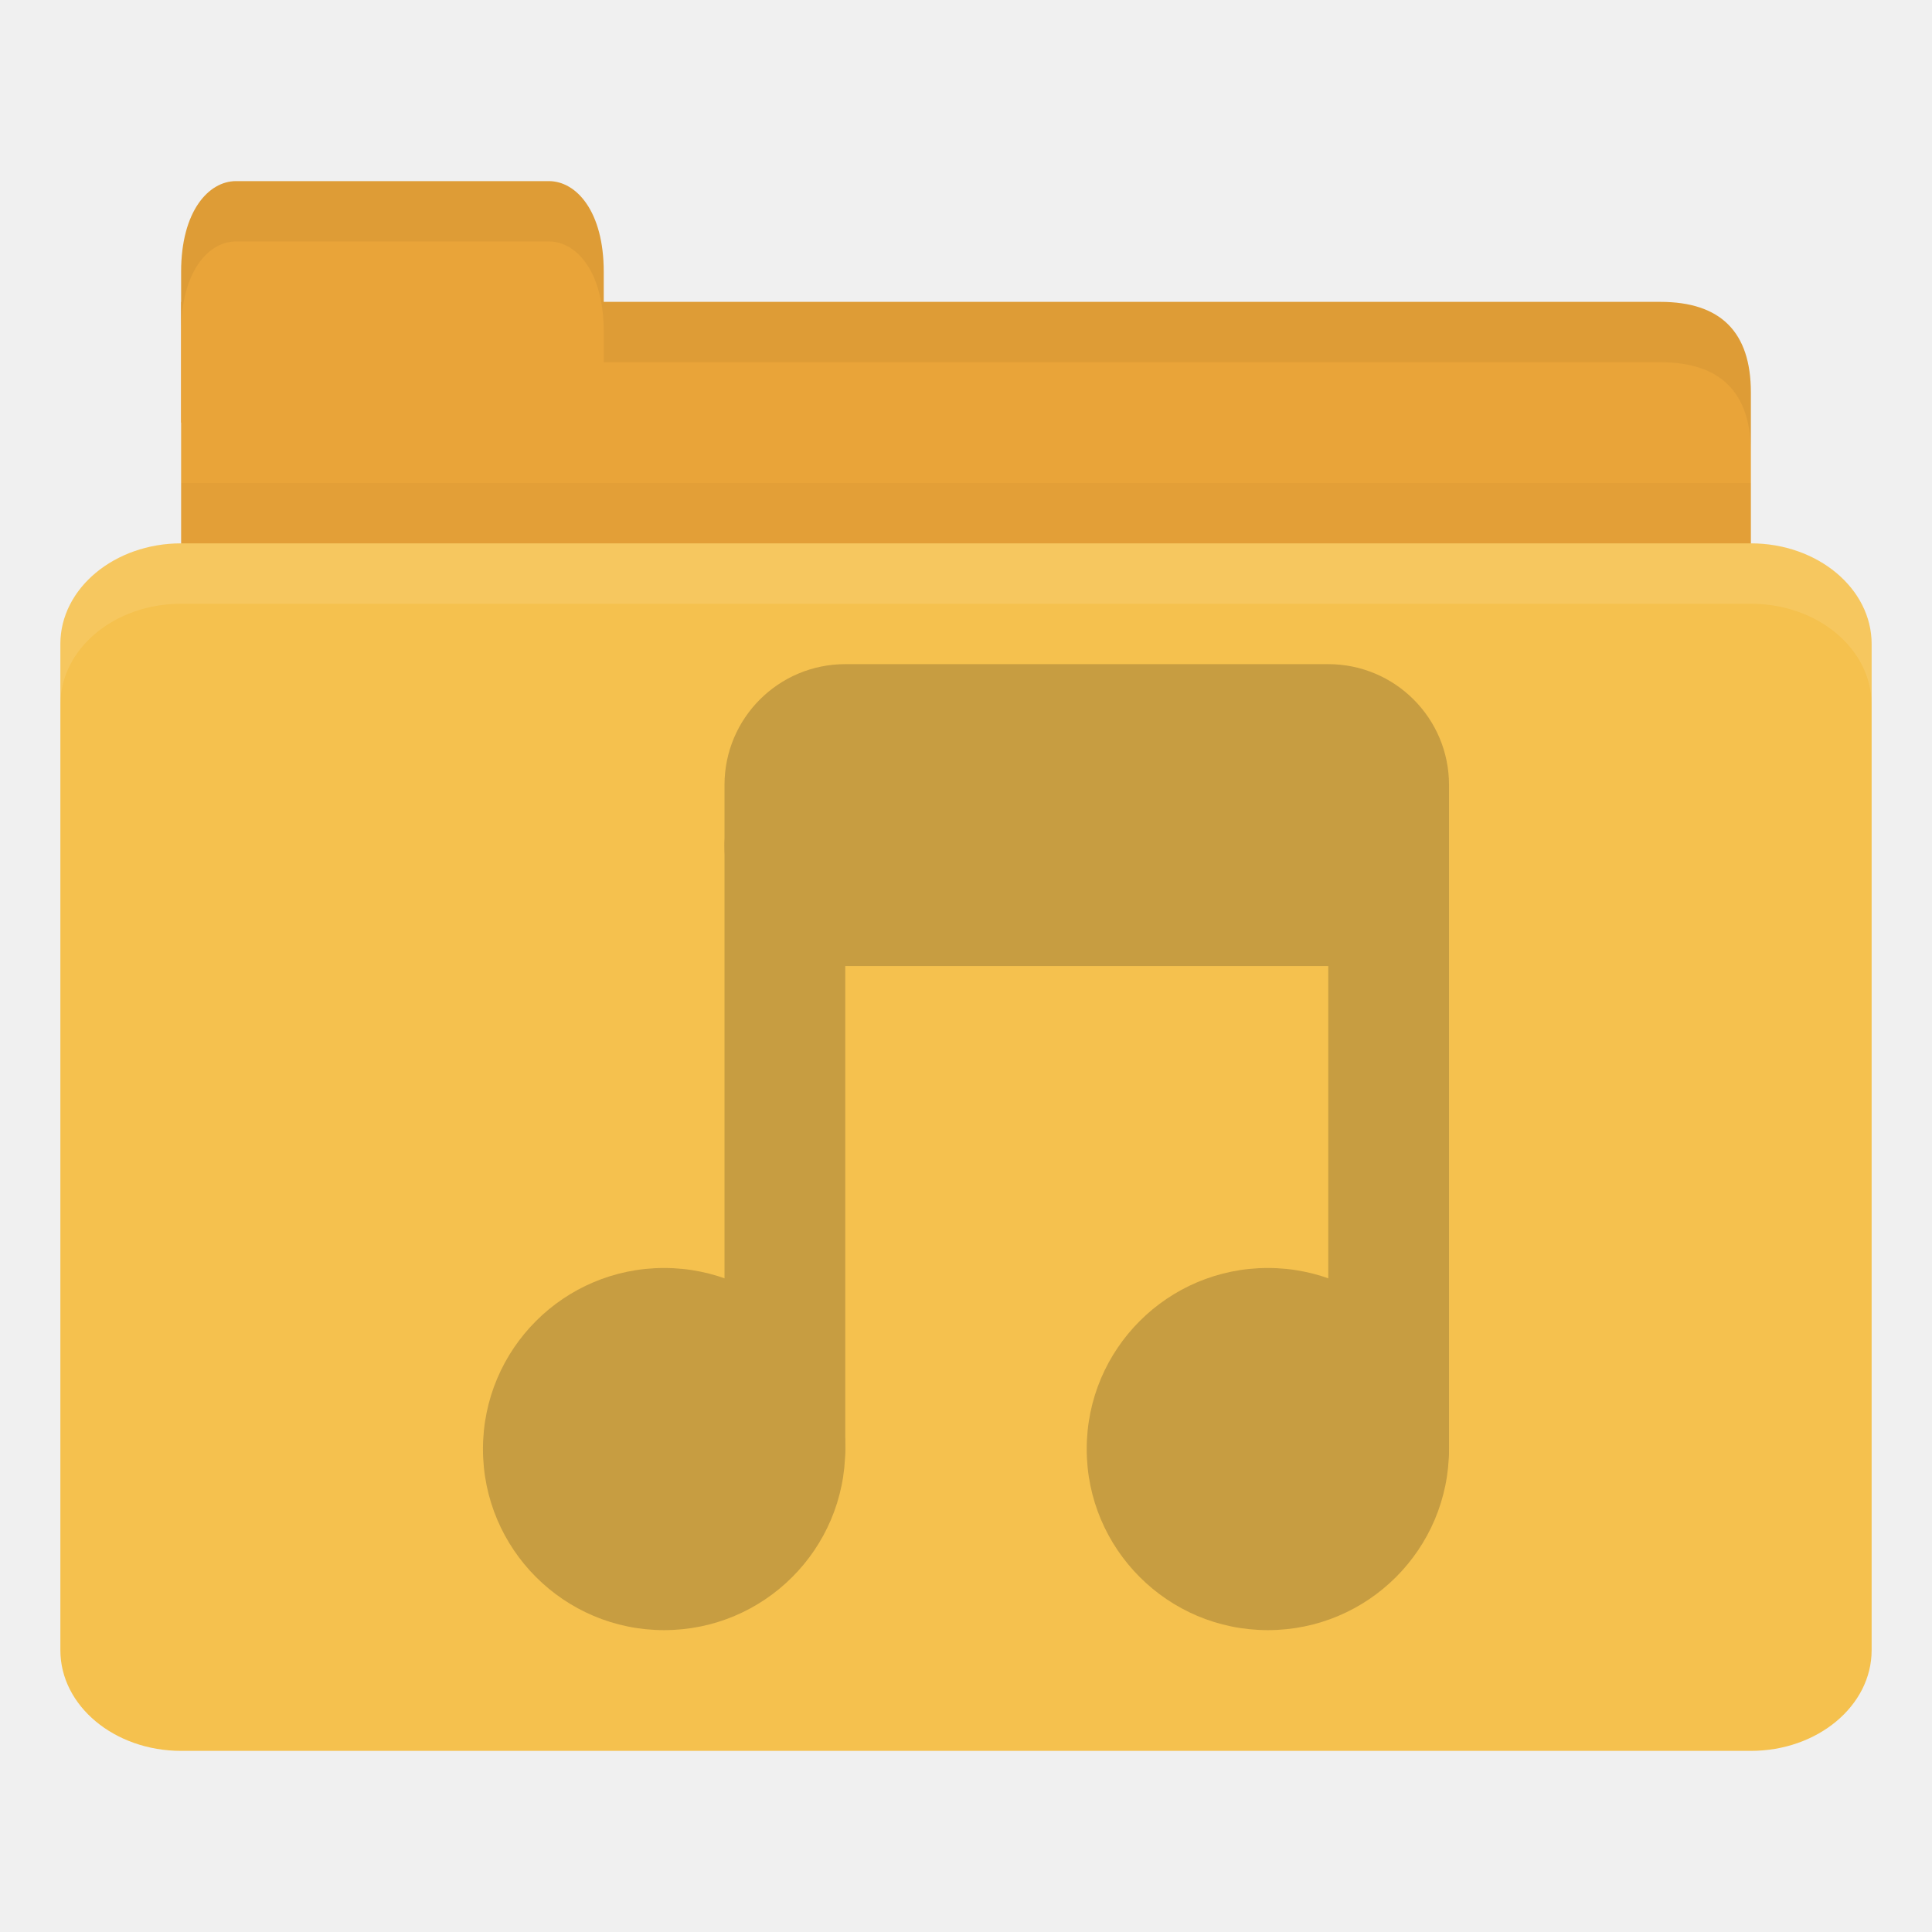
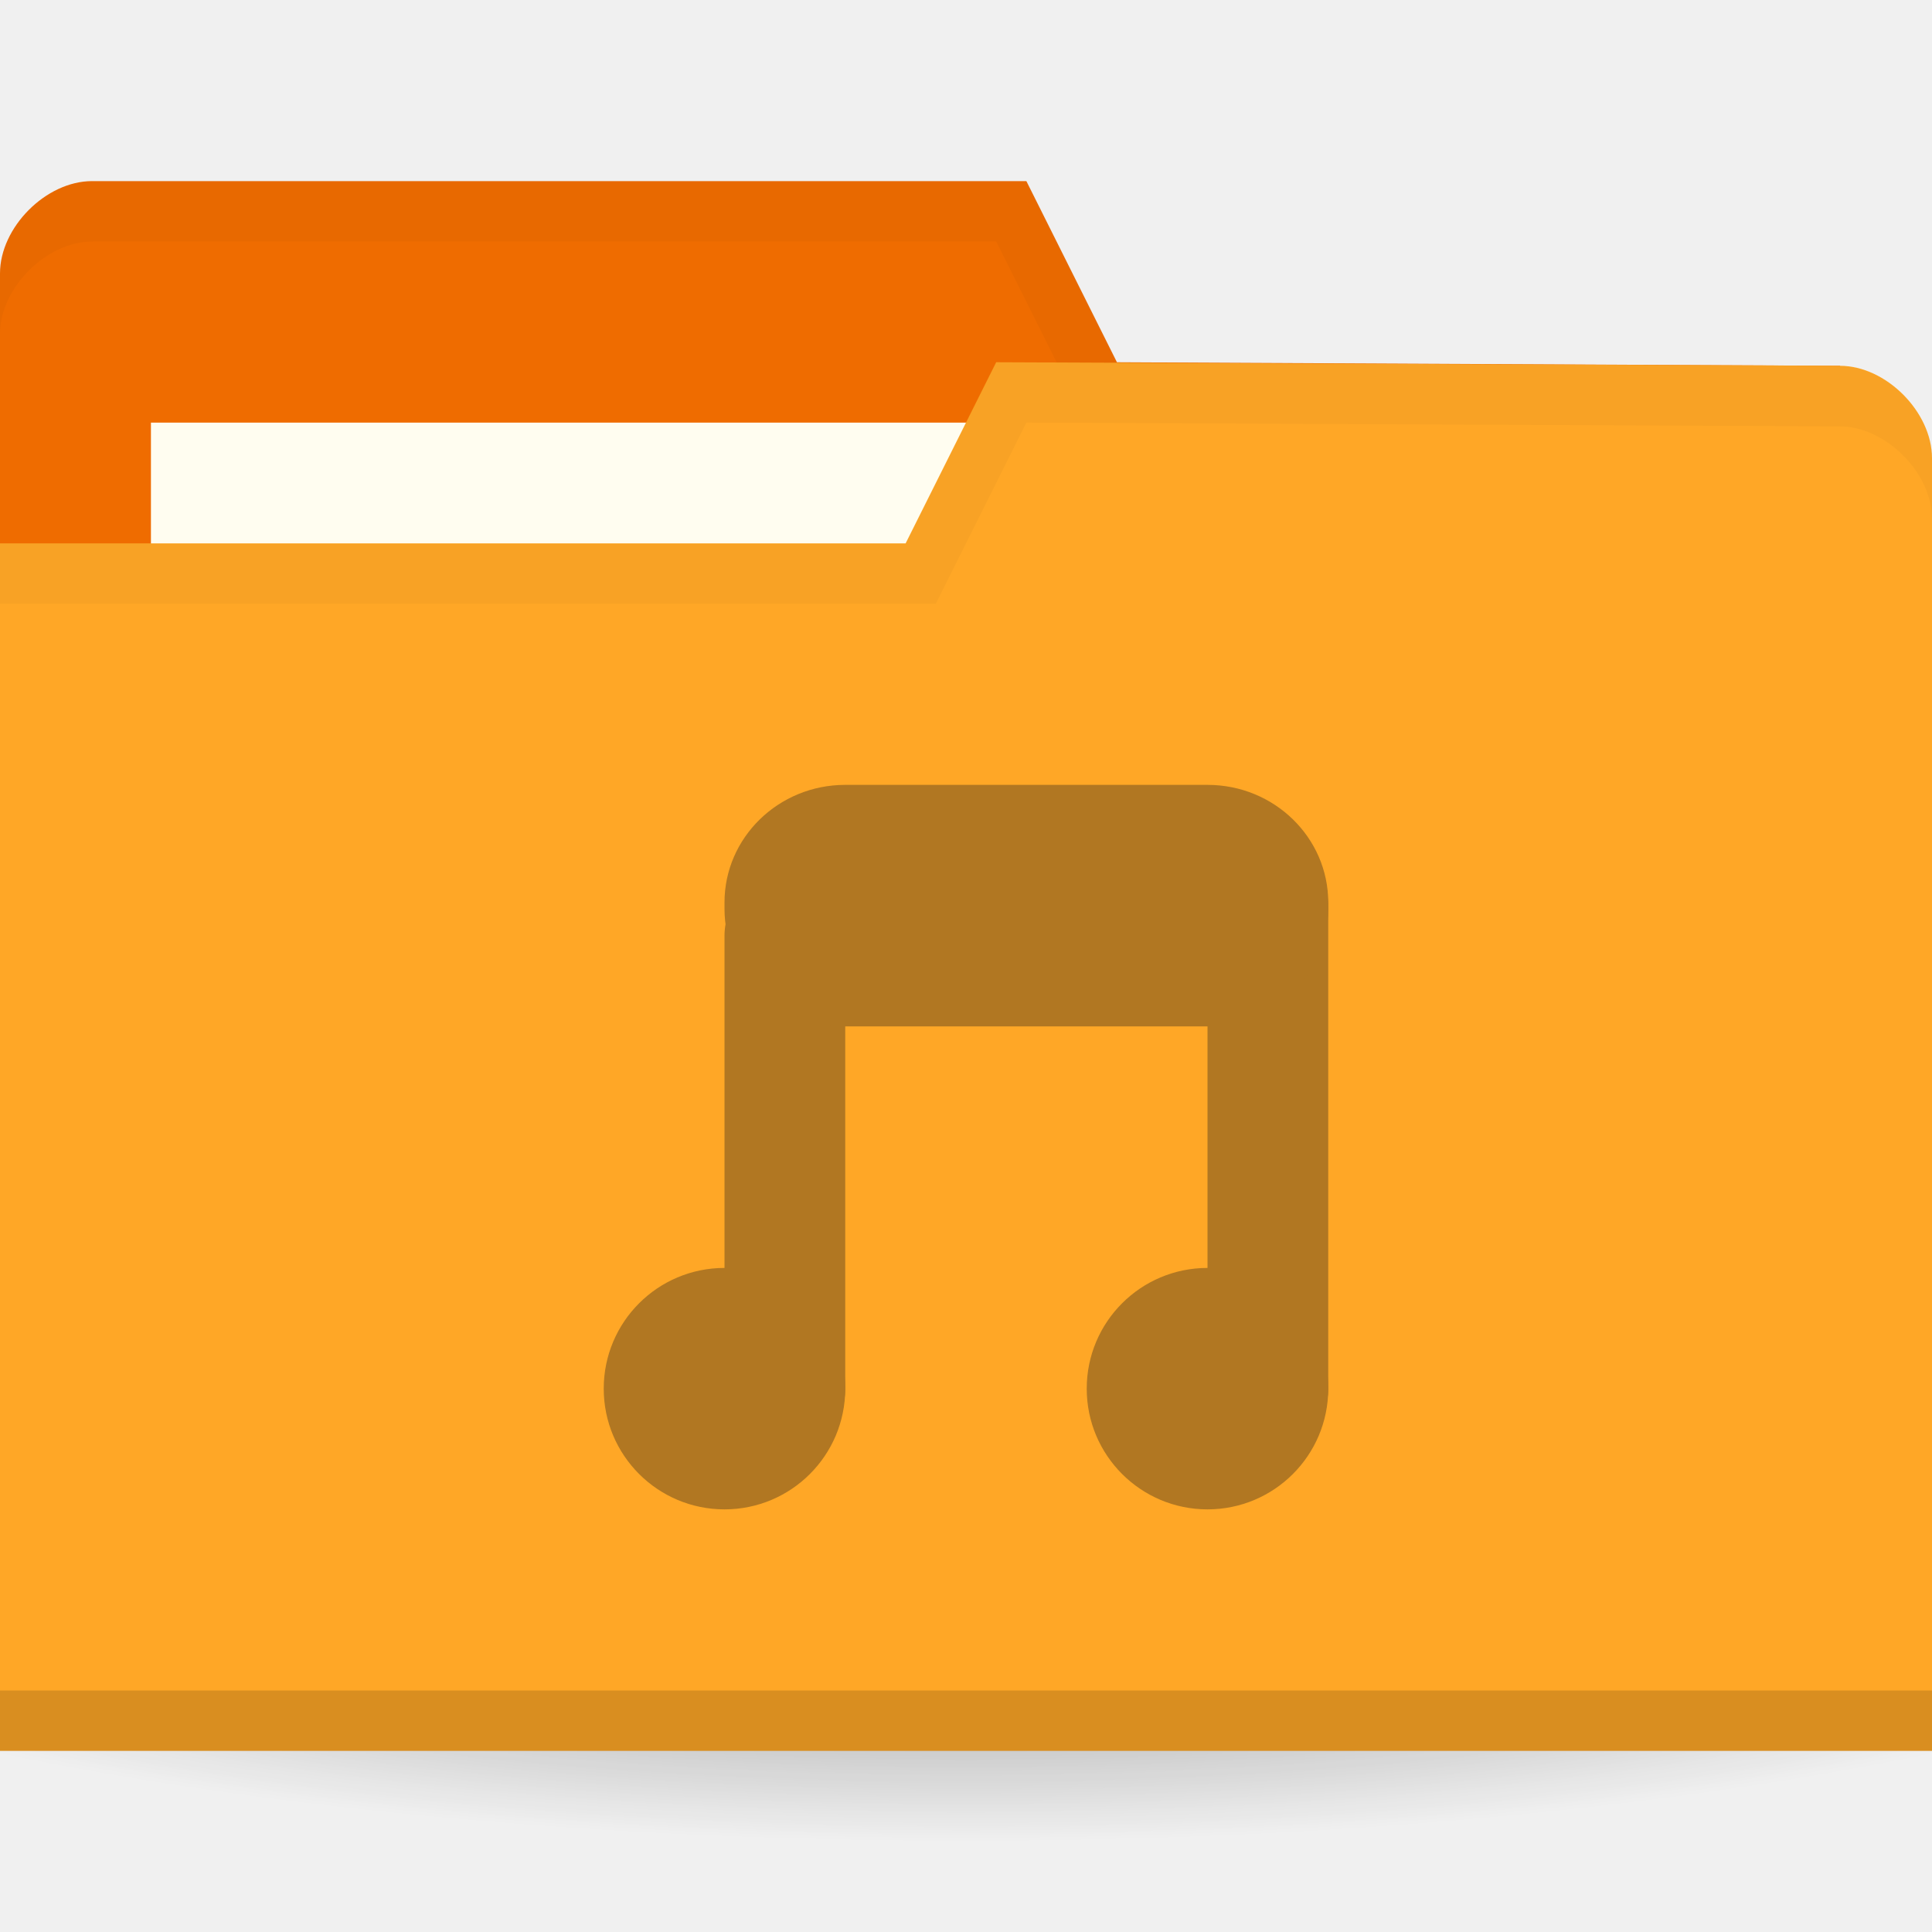
- <svg xmlns="http://www.w3.org/2000/svg" width="128" height="128" id="svg2" version="1.1">
-   <defs id="defs4" />
+ <svg xmlns="http://www.w3.org/2000/svg" xmlns:xlink="http://www.w3.org/1999/xlink" width="128" height="128" id="svg2" version="1.1">
+   <defs id="defs4">
+     <linearGradient id="linearGradient3809">
+       <stop style="stop-color:#000000;stop-opacity:1;" offset="0" id="stop3811" />
+       <stop style="stop-color:#000000;stop-opacity:0;" offset="1" id="stop3813" />
+     </linearGradient>
+     <linearGradient id="linearGradient3958">
+       <stop id="stop3960" offset="0" style="stop-color:#000000;stop-opacity:1;" />
+       <stop id="stop3962" offset="1" style="stop-color:#000000;stop-opacity:0;" />
+     </linearGradient>
+     <radialGradient gradientUnits="userSpaceOnUse" gradientTransform="matrix(1,0,0,0.1044776,0,50.59701)" r="33.5" fy="56.5" fx="32.5" cy="56.5" cx="32.5" id="radialGradient3964" xlink:href="#linearGradient3958" />
+     <radialGradient xlink:href="#linearGradient3809" id="radialGradient3815" cx="-9" cy="93.5" fx="-9" fy="93.5" r="15" gradientTransform="matrix(1,0,0,0.3666667,0,59.21667)" gradientUnits="userSpaceOnUse" />
+     <linearGradient id="linearGradient3958-1">
+       <stop id="stop3960-9" offset="0" style="stop-color:#000000;stop-opacity:1;" />
+       <stop id="stop3962-9" offset="1" style="stop-color:#000000;stop-opacity:0;" />
+     </linearGradient>
+     <radialGradient gradientUnits="userSpaceOnUse" gradientTransform="matrix(1,0,0,0.1044776,0,50.59701)" r="33.5" fy="56.5" fx="32.5" cy="56.5" cx="32.5" id="radialGradient3964-3" xlink:href="#linearGradient3958-1" />
+   </defs>
  <g id="layer1" transform="translate(0,-924.3622)">
-     <path style="fill:#e9a439;fill-opacity:1;stroke:none" d="m 16,944.362 94,0 c 4,0 6,2 6,5.998 l 0,13.996 c 0,2.215 -1.895,1.999 -4,1.999 l -96,0 c -2.105,0 -4,-1.784 -4,-3.999 l 0,-17.995 z" id="path3811" />
-     <path style="opacity:0.03;fill:#000000;fill-opacity:1;stroke:none" d="m 12,956.362 0,10 104,0 0,-10 z" id="path3807" />
-     <path style="fill:#e9a439;fill-opacity:1;stroke:none" d="m 12,952.362 0,-10 c 0,-4 1.818,-6 3.636,-6 l 20.727,0 c 1.818,0 3.636,2 3.636,6 l 0,10 z" id="rect3760" />
-     <rect style="fill:#f5c14e;fill-opacity:1;stroke:none" id="rect2990" width="120" height="80" x="4" y="960.362" rx="8" ry="6.667" />
-     <path style="opacity:0.1;fill:#ffffff;fill-opacity:1;stroke:none" d="m 12,960.362 c -4.432,0 -8,2.994 -8,6.688 l 0,4 c 0,-3.693 3.568,-6.688 8,-6.688 l 104,0 c 4.432,0 8,2.994 8,6.688 l 0,-4 c 0,-3.693 -3.568,-6.688 -8,-6.688 l -104,0 z" id="rect3004" />
-     <path style="opacity:0.05;fill:#000000;fill-opacity:1;stroke:none" d="m 40,944.362 0,4 4,0 66,0 c 4,0 6,2.001 6,6 l 0,-4 c 0,-3.999 -2,-6 -6,-6 l -66,0 z" id="path3781" />
-     <path style="opacity:0.05;fill:#000000;fill-opacity:1;stroke:none" d="m 15.625,936.362 c -1.818,0 -3.625,2 -3.625,6 l 0,4 c 0,-4 1.807,-6 3.625,-6 l 20.75,0 c 1.818,0 3.625,2 3.625,6 l 0,-4 c 0,-4 -1.807,-6 -3.625,-6 l -20.75,0 z" id="path3801" />
-     <g id="g3897" transform="matrix(4,0,0,4,117.5606,-3127.112)" style="opacity:0.25">
-       <path transform="matrix(1.645793,0,0,1.72267,-7.161196,1022.642)" d="m -5,8.259 c 0,0.962 -0.816,1.741 -1.823,1.741 -1.007,0 -1.823,-0.78 -1.823,-1.741 0,-0.962 0.816,-1.741 1.823,-1.741 1.007,0 1.823,0.78 1.823,1.741 z" id="path3001" style="fill:#3c2f1b;fill-opacity:1;stroke:none" />
-       <path style="fill:#3c2f1b;fill-opacity:1;stroke:none" id="path3003" d="m -5,8.259 c 0,0.962 -0.816,1.741 -1.823,1.741 -1.007,0 -1.823,-0.78 -1.823,-1.741 0,-0.962 0.816,-1.741 1.823,-1.741 1.007,0 1.823,0.78 1.823,1.741 z" transform="matrix(1.645793,0,0,1.72267,2.838804,1022.642)" />
-       <rect ry="1" rx="1" y="1025.869" x="-17.39" height="12" width="2" id="rect3005" style="fill:#3c2f1b;fill-opacity:1;stroke:none" />
-       <rect style="fill:#3c2f1b;fill-opacity:1;stroke:none" id="rect3007" width="2" height="12" x="-7.39" y="1025.869" rx="1" ry="1" />
-       <rect ry="2" rx="2" y="1023.869" x="-17.39" height="5" width="12" id="rect3009" style="fill:#3c2f1b;fill-opacity:1;stroke:none" />
+     <path style="opacity:0.6;fill:url(#radialGradient3815);fill-opacity:1;stroke:none" id="path3031" d="m 6,93.5 a 15,5.5 0 1 1 -30,0 15,5.5 0 1 1 30,0 z" transform="matrix(6.666667,0,0,4.545454,124,596.3622)" />
+     <path id="path3029" d="m 0,942.48 0,85.647 128,0 0,-42.823 -6.095,-36.706 L 74,948.362 l -6,-12 -61.905,0 C 3.048,936.362 0,939.421 0,942.48 z" style="fill:#ef6c00;fill-opacity:1;stroke:none" />
+     <rect style="fill:#fffdf0;fill-opacity:1;stroke:none" id="rect3799" width="63.143" height="23.765" x="10" y="952.362" />
+     <path style="opacity:0.03;fill:#000000;fill-opacity:1;stroke:none" d="m 6.125,936.362 c -3.048,0 -6.125,3.066 -6.125,6.125 l 0,4 c 0,-3.059 3.077,-6.125 6.125,-6.125 l 59.875,0 6,12 49.875,0.25 6.125,36.688 0,-4 -6.125,-36.688 -47.875,-0.25 -6,-12 z" id="path3790" />
+     <path style="fill:#ffa726;fill-opacity:1;stroke:none" d="m 128,954.715 0,85.647 -128,0 0,-80 60,0 6,-12 55.905,0.235 c 3.048,0 6.095,3.059 6.095,6.118 z" id="rect2987" />
+     <path id="path3794" d="m 0,1036.362 0,4 128,0 0,-4 z" style="opacity:0.15;fill:#000000;fill-opacity:1;stroke:none" />
+     <path style="opacity:0.03;fill:#000000;fill-opacity:1;stroke:none" d="m 66,948.362 -6,12 -60,0 0,4 62,0 6,-12 53.875,0.25 c 3.048,0 6.125,3.066 6.125,6.125 l 0,-4 c 0,-3.059 -3.077,-6.125 -6.125,-6.125 z" id="path3015" />
+     <g id="g4064" style="opacity:0.4" transform="matrix(2,0,0,2,2,-1052.362)">
+       <path transform="matrix(2.19439,0,0,2.296894,37.97195,1015.393)" d="m -5,8.259 c 0,0.962 -0.816,1.741 -1.823,1.741 -1.007,0 -1.823,-0.78 -1.823,-1.741 0,-0.962 0.816,-1.741 1.823,-1.741 1.007,0 1.823,0.78 1.823,1.741 z" id="path3001" style="fill:#3c2f1b;fill-opacity:1;stroke:none" />
+       <path style="fill:#3c2f1b;fill-opacity:1;stroke:none" id="path3003" d="m -5,8.259 c 0,0.962 -0.816,1.741 -1.823,1.741 -1.007,0 -1.823,-0.78 -1.823,-1.741 0,-0.962 0.816,-1.741 1.823,-1.741 1.007,0 1.823,0.78 1.823,1.741 z" transform="matrix(2.19439,0,0,2.296894,53.97195,1015.393)" />
+       <rect ry="2" rx="1.917" y="1017.362" x="23" height="19" width="4" id="rect3005" style="fill:#3c2f1b;fill-opacity:1;stroke:none" />
+       <rect style="fill:#3c2f1b;fill-opacity:1;stroke:none" id="rect3007" width="4" height="20" x="39" y="1016.362" rx="2" ry="2" />
+       <rect ry="3.897" rx="4" y="1014.362" x="23" height="8" width="20" id="rect3009" style="fill:#3c2f1b;fill-opacity:1;stroke:none" />
    </g>
  </g>
</svg>
